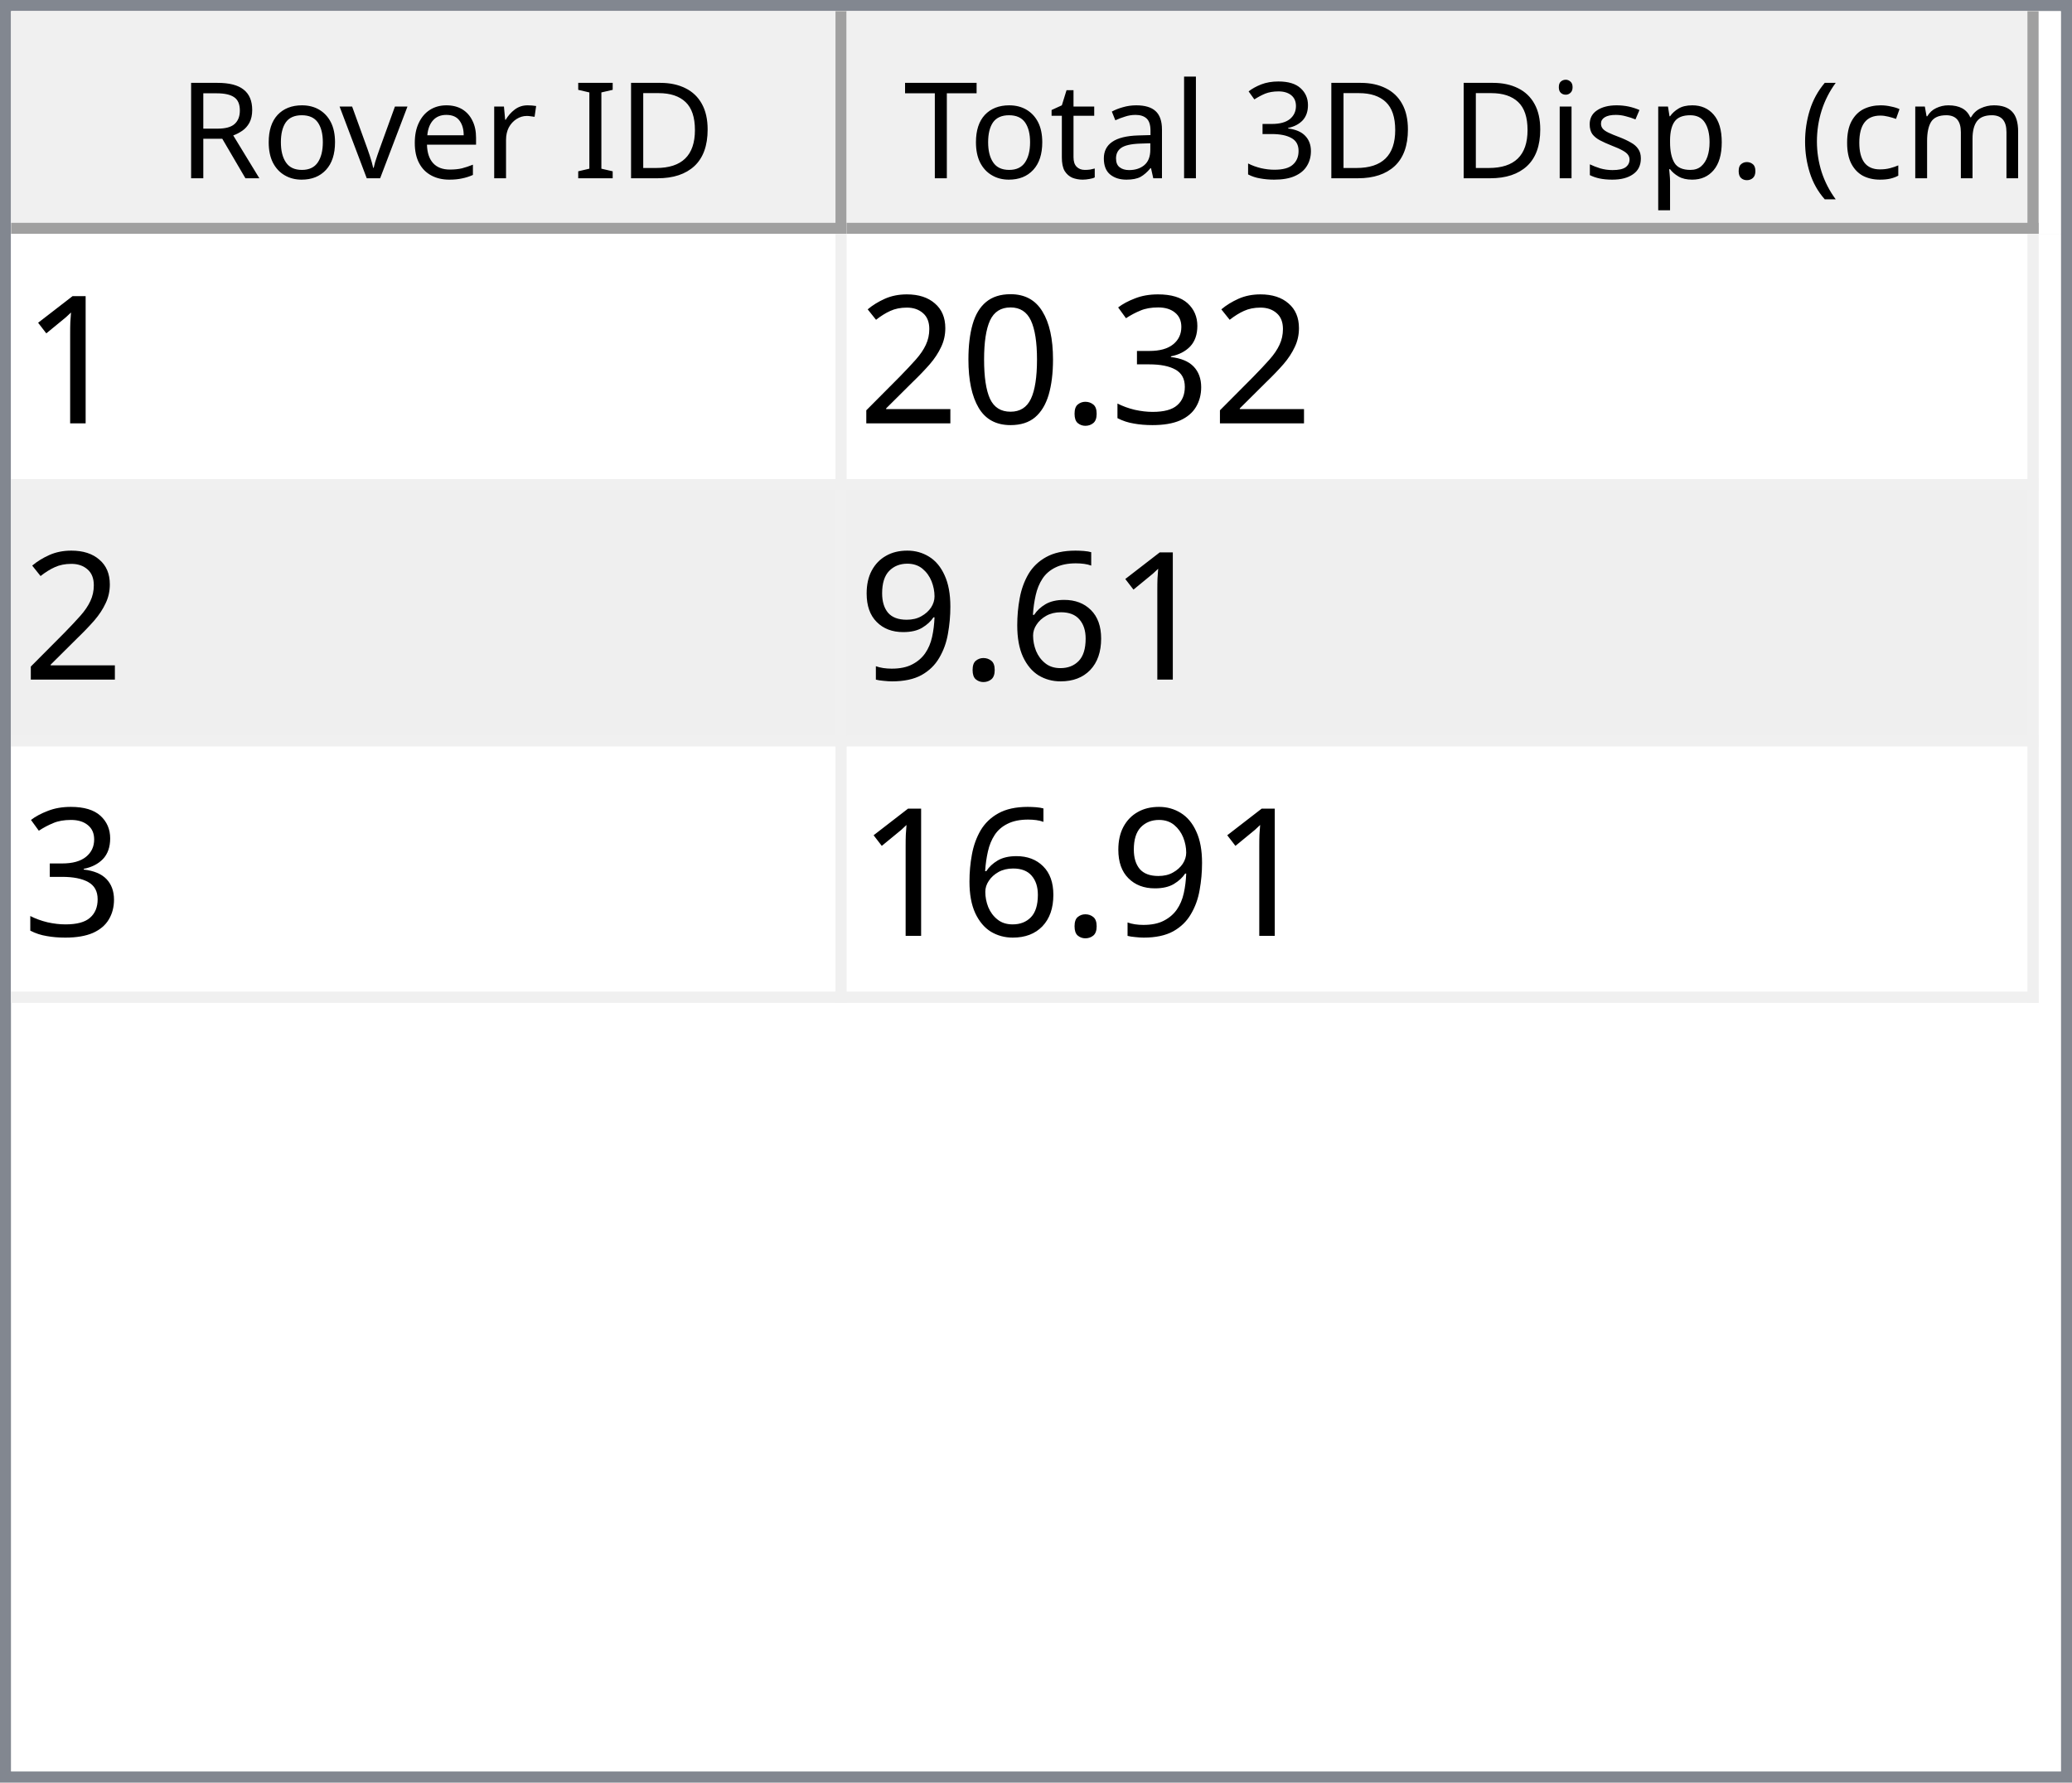
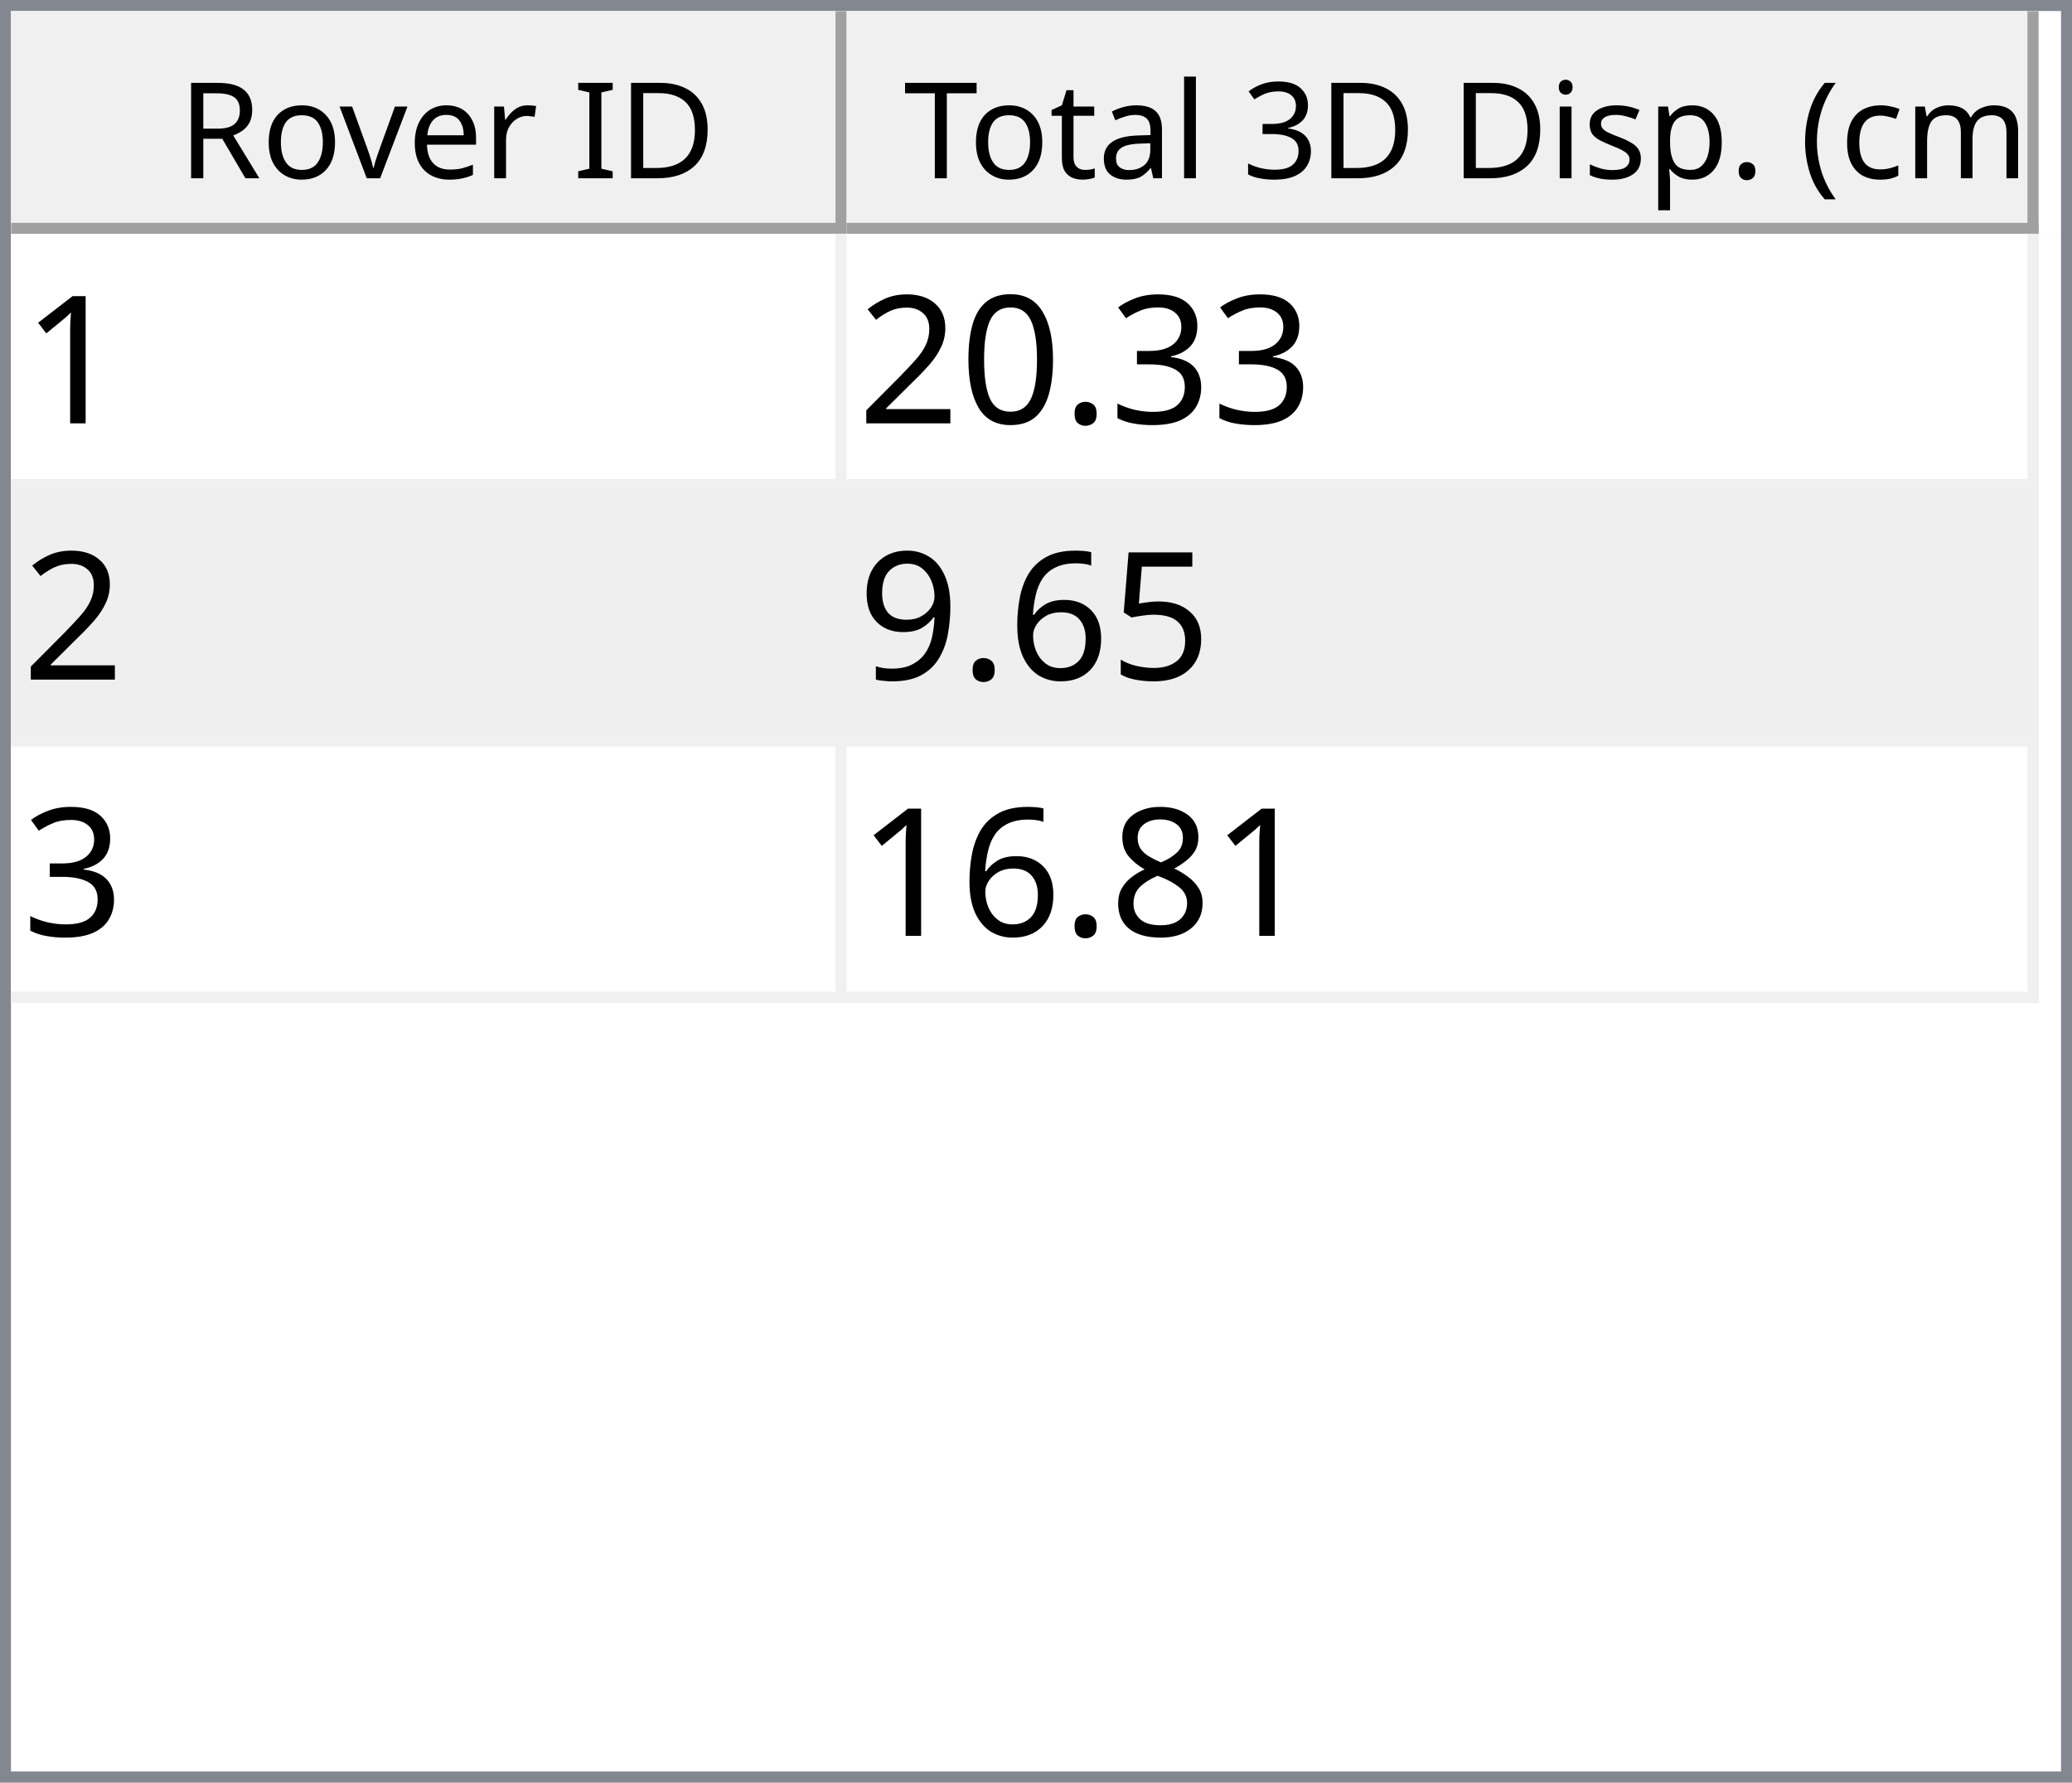
<svg xmlns="http://www.w3.org/2000/svg" style="fill-opacity:1; color-rendering:auto; color-interpolation:auto; text-rendering:auto; stroke:black; stroke-linecap:square; stroke-miterlimit:10; shape-rendering:auto; stroke-opacity:1; fill:black; stroke-dasharray:none; font-weight:normal; stroke-width:1; font-family:'Dialog'; font-style:normal; stroke-linejoin:miter; font-size:12px; stroke-dashoffset:0; image-rendering:auto;" width="186" height="160">
  <defs id="genericDefs" />
  <g>
    <defs id="defs1">
      <clipPath clipPathUnits="userSpaceOnUse" id="clipPath1">
        <path d="M0 0 L186 0 L186 160 L0 160 L0 0 Z" />
      </clipPath>
      <clipPath clipPathUnits="userSpaceOnUse" id="clipPath2">
        <path d="M0 0 L0 160 L186 160 L186 0 Z" />
      </clipPath>
      <clipPath clipPathUnits="userSpaceOnUse" id="clipPath3">
        <path d="M0 0 L0 20 L184 20 L184 0 Z" />
      </clipPath>
      <clipPath clipPathUnits="userSpaceOnUse" id="clipPath4">
        <path d="M0 0 L0 20 L75 20 L75 0 Z" />
      </clipPath>
      <clipPath clipPathUnits="userSpaceOnUse" id="clipPath5">
        <path d="M1 1 L1 19 L74 19 L74 1 Z" />
      </clipPath>
      <clipPath clipPathUnits="userSpaceOnUse" id="clipPath6">
        <path d="M0 0 L0 18 L73 18 L73 0 Z" />
      </clipPath>
      <clipPath clipPathUnits="userSpaceOnUse" id="clipPath7">
        <path d="M-0.5 -0.5 L-0.5 19.5 L74.5 19.5 L74.5 -0.5 Z" />
      </clipPath>
      <clipPath clipPathUnits="userSpaceOnUse" id="clipPath8">
        <path d="M0 0 L0 20 L107 20 L107 0 Z" />
      </clipPath>
      <clipPath clipPathUnits="userSpaceOnUse" id="clipPath9">
        <path d="M1 1 L1 19 L106 19 L106 1 Z" />
      </clipPath>
      <clipPath clipPathUnits="userSpaceOnUse" id="clipPath10">
        <path d="M0 0 L0 18 L105 18 L105 0 Z" />
      </clipPath>
      <clipPath clipPathUnits="userSpaceOnUse" id="clipPath11">
        <path d="M-0.5 -0.5 L-0.5 19.5 L106.5 19.5 L106.5 -0.5 Z" />
      </clipPath>
      <clipPath clipPathUnits="userSpaceOnUse" id="clipPath12">
        <path d="M0 0 L0 138 L184 138 L184 0 Z" />
      </clipPath>
      <clipPath clipPathUnits="userSpaceOnUse" id="clipPath13">
        <path d="M0 0 L0 69 L182 69 L182 0 Z" />
      </clipPath>
      <clipPath clipPathUnits="userSpaceOnUse" id="clipPath14">
        <path d="M-0.5 -0.5 L-0.5 68.5 L181.5 68.5 L181.5 -0.5 Z" />
      </clipPath>
      <clipPath clipPathUnits="userSpaceOnUse" id="clipPath15">
        <path d="M0 0 L0 22 L74 22 L74 0 Z" />
      </clipPath>
      <clipPath clipPathUnits="userSpaceOnUse" id="clipPath16">
        <path d="M0 0 L0 22 L106 22 L106 0 Z" />
      </clipPath>
      <font horiz-adv-x="64.551" id="font1">
        <font-face ascent="107.91" descent="25.098" units-per-em="100" style="font-style:normal; font-family:Segoe UI; font-weight:normal;" />
        <missing-glyph horiz-adv-x="64.551" d="M8.109 0 L8.109 68.266 L56.453 68.266 L56.453 0 L8.109 0 ZM15.328 7.234 L49.219 7.234 L49.219 61.031 L15.328 61.031 L15.328 7.234 Z" />
        <glyph unicode="D" horiz-adv-x="70.117" d="M9.188 0 L9.188 70.016 L28.516 70.016 Q65.531 70.016 65.531 35.891 Q65.531 19.672 55.25 9.836 Q44.969 0 27.734 0 L9.188 0 ZM17.391 62.594 L17.391 7.422 L27.828 7.422 Q41.609 7.422 49.273 14.797 Q56.938 22.172 56.938 35.688 Q56.938 62.594 28.328 62.594 L17.391 62.594 Z" />
        <glyph unicode="I" horiz-adv-x="26.611" d="M17.391 0 L9.188 0 L9.188 70.016 L17.391 70.016 L17.391 0 Z" />
        <glyph unicode=" " horiz-adv-x="27.393" d="" />
        <glyph unicode="r" horiz-adv-x="34.766" d="M34.188 41.891 Q32.078 43.5 28.125 43.5 Q23 43.5 19.555 38.672 Q16.109 33.844 16.109 25.484 L16.109 0 L8.109 0 L8.109 50 L16.109 50 L16.109 39.703 L16.312 39.703 Q18.016 44.969 21.531 47.922 Q25.047 50.875 29.391 50.875 Q32.516 50.875 34.188 50.203 L34.188 41.891 Z" />
        <glyph unicode="e" horiz-adv-x="52.295" d="M48.297 23 L12.984 23 Q13.188 14.656 17.484 10.109 Q21.781 5.562 29.297 5.562 Q37.75 5.562 44.828 11.141 L44.828 3.609 Q38.234 -1.172 27.391 -1.172 Q16.797 -1.172 10.742 5.641 Q4.688 12.453 4.688 24.812 Q4.688 36.469 11.305 43.82 Q17.922 51.172 27.734 51.172 Q37.547 51.172 42.922 44.828 Q48.297 38.484 48.297 27.203 L48.297 23 ZM40.094 29.781 Q40.047 36.719 36.75 40.578 Q33.453 44.438 27.594 44.438 Q21.922 44.438 17.969 40.383 Q14.016 36.328 13.094 29.781 L40.094 29.781 Z" />
        <glyph unicode="v" horiz-adv-x="47.9" d="M47.406 50 L27.484 0 L19.625 0 L0.688 50 L9.469 50 L22.172 13.672 Q23.578 9.672 23.922 6.688 L24.125 6.688 Q24.609 10.453 25.688 13.484 L38.969 50 L47.406 50 Z" />
        <glyph unicode="o" horiz-adv-x="58.594" d="M29 -1.172 Q17.922 -1.172 11.305 5.836 Q4.688 12.844 4.688 24.422 Q4.688 37.016 11.57 44.094 Q18.453 51.172 30.172 51.172 Q41.359 51.172 47.633 44.289 Q53.906 37.406 53.906 25.203 Q53.906 13.234 47.141 6.031 Q40.375 -1.172 29 -1.172 ZM29.594 44.438 Q21.875 44.438 17.383 39.188 Q12.891 33.938 12.891 24.703 Q12.891 15.828 17.43 10.695 Q21.969 5.562 29.594 5.562 Q37.359 5.562 41.531 10.594 Q45.703 15.625 45.703 24.906 Q45.703 34.281 41.531 39.359 Q37.359 44.438 29.594 44.438 Z" />
        <glyph unicode="R" horiz-adv-x="59.814" d="M59.375 0 L49.609 0 L37.891 19.625 Q36.281 22.359 34.766 24.289 Q33.25 26.219 31.664 27.438 Q30.078 28.656 28.25 29.219 Q26.422 29.781 24.125 29.781 L17.391 29.781 L17.391 0 L9.188 0 L9.188 70.016 L30.078 70.016 Q34.672 70.016 38.555 68.867 Q42.438 67.719 45.289 65.375 Q48.141 63.031 49.758 59.547 Q51.375 56.062 51.375 51.375 Q51.375 47.703 50.273 44.656 Q49.172 41.609 47.148 39.211 Q45.125 36.812 42.266 35.133 Q39.406 33.453 35.844 32.516 L35.844 32.328 Q37.594 31.547 38.891 30.547 Q40.188 29.547 41.359 28.18 Q42.531 26.812 43.68 25.078 Q44.828 23.344 46.234 21.047 L59.375 0 ZM17.391 62.594 L17.391 37.203 L28.516 37.203 Q31.594 37.203 34.203 38.133 Q36.812 39.062 38.719 40.797 Q40.625 42.531 41.703 45.047 Q42.781 47.562 42.781 50.688 Q42.781 56.297 39.141 59.445 Q35.5 62.594 28.609 62.594 L17.391 62.594 Z" />
        <glyph unicode=")" horiz-adv-x="30.176" d="M8.297 -15.922 L1.172 -15.922 Q16.406 2.344 16.406 26.812 Q16.406 51.469 1.078 70.016 L8.297 70.016 Q23.531 52.156 23.531 26.703 Q23.531 1.375 8.297 -15.922 Z" />
        <glyph unicode="m" horiz-adv-x="86.133" d="M79.109 0 L71.094 0 L71.094 28.719 Q71.094 37.016 68.531 40.727 Q65.969 44.438 59.906 44.438 Q54.781 44.438 51.195 39.75 Q47.609 35.062 47.609 28.516 L47.609 0 L39.594 0 L39.594 29.688 Q39.594 44.438 28.219 44.438 Q22.953 44.438 19.531 40.016 Q16.109 35.594 16.109 28.516 L16.109 0 L8.109 0 L8.109 50 L16.109 50 L16.109 42.094 L16.312 42.094 Q21.625 51.172 31.844 51.172 Q36.969 51.172 40.773 48.312 Q44.578 45.453 46 40.828 Q51.562 51.172 62.594 51.172 Q79.109 51.172 79.109 30.812 L79.109 0 Z" />
        <glyph unicode="c" horiz-adv-x="46.191" d="M42.188 2.297 Q36.422 -1.172 28.516 -1.172 Q17.828 -1.172 11.258 5.789 Q4.688 12.75 4.688 23.828 Q4.688 36.188 11.766 43.68 Q18.844 51.172 30.672 51.172 Q37.25 51.172 42.281 48.734 L42.281 40.531 Q36.719 44.438 30.375 44.438 Q22.703 44.438 17.797 38.945 Q12.891 33.453 12.891 24.516 Q12.891 15.719 17.508 10.641 Q22.125 5.562 29.891 5.562 Q36.422 5.562 42.188 9.906 L42.188 2.297 Z" />
        <glyph unicode="(" horiz-adv-x="30.176" d="M29.109 -15.922 L21.969 -15.922 Q6.844 1.375 6.844 26.703 Q6.844 52.156 21.969 70.016 L29.203 70.016 Q13.875 51.469 13.875 26.812 Q13.875 2.344 29.109 -15.922 Z" />
        <glyph unicode="." horiz-adv-x="21.68" d="M10.891 -1.078 Q8.641 -1.078 7.055 0.539 Q5.469 2.156 5.469 4.391 Q5.469 6.641 7.055 8.273 Q8.641 9.906 10.891 9.906 Q13.188 9.906 14.797 8.273 Q16.406 6.641 16.406 4.391 Q16.406 2.156 14.797 0.539 Q13.188 -1.078 10.891 -1.078 Z" />
        <glyph unicode="p" horiz-adv-x="58.789" d="M16.312 7.234 L16.109 7.234 L16.109 -23 L8.109 -23 L8.109 50 L16.109 50 L16.109 41.219 L16.312 41.219 Q22.219 51.172 33.594 51.172 Q43.266 51.172 48.688 44.461 Q54.109 37.75 54.109 26.469 Q54.109 13.922 48 6.375 Q41.891 -1.172 31.297 -1.172 Q21.578 -1.172 16.312 7.234 ZM16.109 27.391 L16.109 20.406 Q16.109 14.203 20.141 9.883 Q24.172 5.562 30.375 5.562 Q37.641 5.562 41.773 11.133 Q45.906 16.703 45.906 26.609 Q45.906 34.969 42.047 39.703 Q38.188 44.438 31.594 44.438 Q24.609 44.438 20.359 39.578 Q16.109 34.719 16.109 27.391 Z" />
        <glyph unicode="s" horiz-adv-x="42.432" d="M5.078 1.812 L5.078 10.406 Q11.625 5.562 19.484 5.562 Q30.031 5.562 30.031 12.594 Q30.031 14.594 29.125 15.992 Q28.219 17.391 26.68 18.461 Q25.141 19.531 23.07 20.383 Q21 21.234 18.609 22.172 Q15.281 23.484 12.766 24.828 Q10.25 26.172 8.57 27.859 Q6.891 29.547 6.031 31.695 Q5.172 33.844 5.172 36.719 Q5.172 40.234 6.789 42.945 Q8.406 45.656 11.086 47.484 Q13.766 49.312 17.211 50.242 Q20.656 51.172 24.312 51.172 Q30.812 51.172 35.938 48.922 L35.938 40.828 Q30.422 44.438 23.25 44.438 Q21 44.438 19.195 43.922 Q17.391 43.406 16.094 42.477 Q14.797 41.547 14.086 40.258 Q13.375 38.969 13.375 37.406 Q13.375 35.453 14.086 34.133 Q14.797 32.812 16.164 31.789 Q17.531 30.766 19.484 29.938 Q21.438 29.109 23.922 28.125 Q27.25 26.859 29.883 25.516 Q32.516 24.172 34.375 22.484 Q36.234 20.797 37.234 18.602 Q38.234 16.406 38.234 13.375 Q38.234 9.672 36.602 6.938 Q34.969 4.203 32.234 2.398 Q29.5 0.594 25.93 -0.289 Q22.359 -1.172 18.453 -1.172 Q10.75 -1.172 5.078 1.812 Z" />
        <glyph unicode="i" horiz-adv-x="24.219" d="M12.203 62.703 Q10.062 62.703 8.547 64.164 Q7.031 65.625 7.031 67.875 Q7.031 70.125 8.547 71.609 Q10.062 73.094 12.203 73.094 Q14.406 73.094 15.945 71.609 Q17.484 70.125 17.484 67.875 Q17.484 65.719 15.945 64.211 Q14.406 62.703 12.203 62.703 ZM16.109 0 L8.109 0 L8.109 50 L16.109 50 L16.109 0 Z" />
        <glyph unicode="3" horiz-adv-x="53.906" d="M46.531 19.828 Q46.531 15.094 44.75 11.211 Q42.969 7.328 39.719 4.57 Q36.469 1.812 31.93 0.297 Q27.391 -1.219 21.922 -1.219 Q11.922 -1.219 6 2.594 L6 11.188 Q13.094 5.609 22.219 5.609 Q25.875 5.609 28.828 6.539 Q31.781 7.469 33.906 9.227 Q36.031 10.984 37.18 13.477 Q38.328 15.969 38.328 19.094 Q38.328 32.812 18.797 32.812 L12.984 32.812 L12.984 39.594 L18.5 39.594 Q35.797 39.594 35.797 52.484 Q35.797 64.406 22.609 64.406 Q15.188 64.406 8.688 59.422 L8.688 67.188 Q15.375 71.188 24.609 71.188 Q29 71.188 32.57 69.969 Q36.141 68.75 38.68 66.555 Q41.219 64.359 42.609 61.281 Q44 58.203 44 54.5 Q44 40.672 30.031 36.719 L30.031 36.531 Q33.594 36.141 36.625 34.797 Q39.656 33.453 41.852 31.305 Q44.047 29.156 45.289 26.25 Q46.531 23.344 46.531 19.828 Z" />
        <glyph unicode="l" horiz-adv-x="24.219" d="M16.109 0 L8.109 0 L8.109 74.031 L16.109 74.031 L16.109 0 Z" />
        <glyph unicode="a" horiz-adv-x="50.879" d="M43.891 0 L35.891 0 L35.891 7.812 L35.688 7.812 Q30.469 -1.172 20.312 -1.172 Q12.844 -1.172 8.617 2.781 Q4.391 6.734 4.391 13.281 Q4.391 27.297 20.906 29.594 L35.891 31.688 Q35.891 44.438 25.594 44.438 Q16.547 44.438 9.281 38.281 L9.281 46.484 Q16.656 51.172 26.266 51.172 Q43.891 51.172 43.891 32.516 L43.891 0 ZM35.891 25.297 L23.828 23.641 Q18.266 22.859 15.43 20.875 Q12.594 18.891 12.594 13.875 Q12.594 10.203 15.211 7.883 Q17.828 5.562 22.172 5.562 Q28.125 5.562 32.008 9.742 Q35.891 13.922 35.891 20.312 L35.891 25.297 Z" />
        <glyph unicode="t" horiz-adv-x="33.887" d="M31.297 0.484 Q28.469 -1.078 23.828 -1.078 Q10.688 -1.078 10.688 13.578 L10.688 43.172 L2.094 43.172 L2.094 50 L10.688 50 L10.688 62.203 L18.703 64.797 L18.703 50 L31.297 50 L31.297 43.172 L18.703 43.172 L18.703 14.984 Q18.703 9.969 20.414 7.82 Q22.125 5.672 26.078 5.672 Q29.109 5.672 31.297 7.328 L31.297 0.484 Z" />
        <glyph unicode="T" horiz-adv-x="52.393" d="M50.594 62.594 L30.375 62.594 L30.375 0 L22.172 0 L22.172 62.594 L2 62.594 L2 70.016 L50.594 70.016 L50.594 62.594 Z" />
      </font>
      <font horiz-adv-x="75.0" id="font2">
        <font-face ascent="100.537" descent="21.973" units-per-em="100" style="font-style:normal; font-family:sans-serif; font-weight:normal;" />
        <missing-glyph horiz-adv-x="75.0" d="M12.5 0 L12.5 62.5 L62.5 62.5 L62.5 0 L12.5 0 ZM14.062 1.562 L60.938 1.562 L60.938 60.938 L14.062 60.938 L14.062 1.562 Z" />
        <glyph unicode="1" horiz-adv-x="55.615" d="M37.25 0 L28.469 0 L28.469 56 Q25.297 52.984 20.141 49.953 Q14.984 46.922 10.891 45.406 L10.891 53.906 Q18.266 57.375 23.781 62.305 Q29.297 67.234 31.594 71.875 L37.25 71.875 L37.25 0 Z" />
        <glyph unicode="3" horiz-adv-x="55.615" d="M4.203 18.891 L12.984 20.062 Q14.5 12.594 18.141 9.297 Q21.781 6 27 6 Q33.203 6 37.477 10.297 Q41.75 14.594 41.75 20.953 Q41.75 27 37.797 30.93 Q33.844 34.859 27.734 34.859 Q25.25 34.859 21.531 33.891 L22.516 41.609 Q23.391 41.5 23.922 41.5 Q29.547 41.5 34.039 44.43 Q38.531 47.359 38.531 53.469 Q38.531 58.297 35.258 61.477 Q31.984 64.656 26.812 64.656 Q21.688 64.656 18.266 61.43 Q14.844 58.203 13.875 51.766 L5.078 53.328 Q6.688 62.156 12.398 67.016 Q18.109 71.875 26.609 71.875 Q32.469 71.875 37.398 69.359 Q42.328 66.844 44.945 62.5 Q47.562 58.156 47.562 53.266 Q47.562 48.641 45.07 44.828 Q42.578 41.016 37.703 38.766 Q44.047 37.312 47.562 32.695 Q51.078 28.078 51.078 21.141 Q51.078 11.766 44.242 5.25 Q37.406 -1.266 26.953 -1.266 Q17.531 -1.266 11.305 4.352 Q5.078 9.969 4.203 18.891 Z" />
        <glyph unicode="." horiz-adv-x="27.783" d="M9.078 0 L9.078 10.016 L19.094 10.016 L19.094 0 L9.078 0 Z" />
        <glyph unicode="0" horiz-adv-x="55.615" d="M4.156 35.297 Q4.156 48 6.766 55.742 Q9.375 63.484 14.523 67.68 Q19.672 71.875 27.484 71.875 Q33.25 71.875 37.594 69.555 Q41.938 67.234 44.773 62.867 Q47.609 58.5 49.219 52.227 Q50.828 45.953 50.828 35.297 Q50.828 22.703 48.242 14.969 Q45.656 7.234 40.508 3.008 Q35.359 -1.219 27.484 -1.219 Q17.141 -1.219 11.234 6.203 Q4.156 15.141 4.156 35.297 ZM13.188 35.297 Q13.188 17.672 17.312 11.836 Q21.438 6 27.484 6 Q33.547 6 37.672 11.859 Q41.797 17.719 41.797 35.297 Q41.797 52.984 37.672 58.789 Q33.547 64.594 27.391 64.594 Q21.344 64.594 17.719 59.469 Q13.188 52.938 13.188 35.297 Z" />
        <glyph unicode="2" horiz-adv-x="55.615" d="M50.344 8.453 L50.344 0 L3.031 0 Q2.938 3.172 4.047 6.109 Q5.859 10.938 9.836 15.625 Q13.812 20.312 21.344 26.469 Q33.016 36.031 37.117 41.625 Q41.219 47.219 41.219 52.203 Q41.219 57.422 37.477 61.008 Q33.734 64.594 27.734 64.594 Q21.391 64.594 17.578 60.789 Q13.766 56.984 13.719 50.25 L4.688 51.172 Q5.609 61.281 11.664 66.578 Q17.719 71.875 27.938 71.875 Q38.234 71.875 44.242 66.164 Q50.25 60.453 50.25 52 Q50.25 47.703 48.492 43.555 Q46.734 39.406 42.656 34.812 Q38.578 30.219 29.109 22.219 Q21.188 15.578 18.945 13.211 Q16.703 10.844 15.234 8.453 L50.344 8.453 Z" />
+         <glyph unicode="5" horiz-adv-x="55.615" d="M4.156 18.75 L13.375 19.531 Q14.406 12.797 18.141 9.398 Q21.875 6 27.156 6 Q33.5 6 37.891 10.789 Q42.281 15.578 42.281 23.484 Q42.281 31 38.062 35.352 Q33.844 39.703 27 39.703 Q22.75 39.703 19.336 37.773 Q15.922 35.844 13.969 32.766 L5.719 33.844 L12.641 70.609 L48.25 70.609 L48.25 62.203 L19.672 62.203 L15.828 42.969 Q22.266 47.469 29.344 47.469 Q38.719 47.469 45.164 40.969 Q51.609 34.469 51.609 24.266 Q51.609 14.547 45.953 7.469 Q39.062 -1.219 27.156 -1.219 Q17.391 -1.219 11.211 4.25 Q5.031 9.719 4.156 18.75 Z" />
        <glyph unicode="6" horiz-adv-x="55.615" d="M49.75 54.047 L41.016 53.375 Q39.844 58.547 37.703 60.891 Q34.125 64.656 28.906 64.656 Q24.703 64.656 21.531 62.312 Q17.391 59.281 14.992 53.469 Q12.594 47.656 12.5 36.922 Q15.672 41.75 20.266 44.094 Q24.859 46.438 29.891 46.438 Q38.672 46.438 44.852 39.969 Q51.031 33.5 51.031 23.25 Q51.031 16.5 48.125 10.719 Q45.219 4.938 40.141 1.859 Q35.062 -1.219 28.609 -1.219 Q17.625 -1.219 10.695 6.859 Q3.766 14.938 3.766 33.5 Q3.766 54.25 11.422 63.672 Q18.109 71.875 29.438 71.875 Q37.891 71.875 43.289 67.141 Q48.688 62.406 49.75 54.047 ZM13.875 23.188 Q13.875 18.656 15.797 14.508 Q17.719 10.359 21.188 8.18 Q24.656 6 28.469 6 Q34.031 6 38.039 10.492 Q42.047 14.984 42.047 22.703 Q42.047 30.125 38.086 34.398 Q34.125 38.672 28.125 38.672 Q22.172 38.672 18.023 34.398 Q13.875 30.125 13.875 23.188 Z" />
        <glyph unicode="9" horiz-adv-x="55.615" d="M5.469 16.547 L13.922 17.328 Q14.984 11.375 18.016 8.688 Q21.047 6 25.781 6 Q29.828 6 32.883 7.859 Q35.938 9.719 37.891 12.82 Q39.844 15.922 41.164 21.195 Q42.484 26.469 42.484 31.938 Q42.484 32.516 42.438 33.688 Q39.797 29.5 35.234 26.883 Q30.672 24.266 25.344 24.266 Q16.453 24.266 10.305 30.711 Q4.156 37.156 4.156 47.703 Q4.156 58.594 10.578 65.234 Q17 71.875 26.656 71.875 Q33.641 71.875 39.43 68.117 Q45.219 64.359 48.219 57.398 Q51.219 50.438 51.219 37.25 Q51.219 23.531 48.242 15.406 Q45.266 7.281 39.383 3.031 Q33.5 -1.219 25.594 -1.219 Q17.188 -1.219 11.867 3.445 Q6.547 8.109 5.469 16.547 ZM41.453 48.141 Q41.453 55.719 37.43 60.156 Q33.406 64.594 27.734 64.594 Q21.875 64.594 17.531 59.812 Q13.188 55.031 13.188 47.406 Q13.188 40.578 17.312 36.305 Q21.438 32.031 27.484 32.031 Q33.594 32.031 37.523 36.305 Q41.453 40.578 41.453 48.141 Z" />
+         <glyph unicode="8" horiz-adv-x="55.615" d="M17.672 38.812 Q12.203 40.828 9.57 44.539 Q6.938 48.25 6.938 53.422 Q6.938 61.234 12.555 66.555 Q18.172 71.875 27.484 71.875 Q36.859 71.875 42.578 66.43 Q48.297 60.984 48.297 53.172 Q48.297 48.188 45.68 44.508 Q43.062 40.828 37.75 38.812 Q44.344 36.672 47.781 31.883 Q51.219 27.094 51.219 20.453 Q51.219 11.281 44.727 5.031 Q38.234 -1.219 27.641 -1.219 Q17.047 -1.219 10.547 5.055 Q4.047 11.328 4.047 20.703 Q4.047 27.688 7.594 32.398 Q11.141 37.109 17.672 38.812 ZM15.922 53.719 Q15.922 48.641 19.195 45.414 Q22.469 42.188 27.688 42.188 Q32.766 42.188 36.016 45.383 Q39.266 48.578 39.266 53.219 Q39.266 58.062 35.914 61.359 Q32.562 64.656 27.594 64.656 Q22.562 64.656 19.242 61.43 Q15.922 58.203 15.922 53.719 ZM13.094 20.656 Q13.094 16.891 14.875 13.375 Q16.656 9.859 20.172 7.93 Q23.688 6 27.734 6 Q34.031 6 38.133 10.055 Q42.234 14.109 42.234 20.359 Q42.234 26.703 38.016 30.859 Q33.797 35.016 27.438 35.016 Q21.234 35.016 17.164 30.914 Q13.094 26.812 13.094 20.656 Z" />
      </font>
    </defs>
    <g style="fill:white; stroke:white;">
      <rect x="0" y="0" width="186" style="clip-path:url(#clipPath1); stroke:none;" height="160" />
    </g>
    <g style="fill:white; text-rendering:optimizeSpeed; color-rendering:optimizeSpeed; image-rendering:optimizeSpeed; shape-rendering:crispEdges; stroke:white; color-interpolation:sRGB;">
      <rect x="0" width="186" height="160" y="0" style="stroke:none;" />
      <path style="stroke:none;" d="M0 160 L186 160 L186 0 L0 0 Z" />
    </g>
    <g style="fill:rgb(240,240,240); font-family:'Segoe UI'; stroke:rgb(240,240,240);">
      <rect x="0" y="0" width="186" style="clip-path:url(#clipPath2); stroke:none;" height="160" />
    </g>
    <g style="fill:rgb(130,135,144); font-family:'Segoe UI'; stroke:rgb(130,135,144);">
      <path d="M0 0 L186 0 L186 160 L0 160 L0 0 ZM1 1 L185 1 L185 159 L1 159 L1 1 Z" style="fill-rule:evenodd; clip-path:url(#clipPath2); stroke:none;" />
    </g>
    <g style="fill:white; font-family:'Segoe UI'; stroke:white;" transform="translate(1,1)">
      <rect x="0" y="0" width="184" style="clip-path:url(#clipPath3); stroke:none;" height="20" />
    </g>
    <g style="fill:rgb(240,240,240); font-family:'Segoe UI'; stroke:rgb(240,240,240);" transform="translate(1,1)">
      <rect x="0" y="0" width="75" style="clip-path:url(#clipPath4); stroke:none;" height="20" />
    </g>
    <g style="font-family:'Segoe UI';" transform="translate(2,2)">
      <text x="14" xml:space="preserve" y="14" style="clip-path:url(#clipPath6); stroke:none;">Rover ID</text>
    </g>
    <g style="fill:rgb(160,160,160); font-family:'Segoe UI'; stroke:rgb(160,160,160); stroke-linejoin:bevel;" transform="translate(1.5,1.5)">
      <line x1="74" x2="74" y1="0" style="fill:none; clip-path:url(#clipPath7);" y2="19" />
    </g>
    <g style="fill:rgb(160,160,160); font-family:'Segoe UI'; stroke:rgb(160,160,160); stroke-linejoin:bevel;" transform="matrix(1,0,0,1,1,1) translate(0.5,0.5)">
      <line x1="0" x2="74" y1="19" style="fill:none; clip-path:url(#clipPath7);" y2="19" />
    </g>
    <g style="fill:rgb(240,240,240); font-family:'Segoe UI'; stroke:rgb(240,240,240);" transform="translate(76,1)">
      <rect x="0" y="0" width="107" style="clip-path:url(#clipPath8); stroke:none;" height="20" />
    </g>
    <g style="font-family:'Segoe UI';" transform="translate(77,2)">
      <text x="1" xml:space="preserve" y="14" style="clip-path:url(#clipPath10); stroke:none;"> Total 3D Disp. (cm)</text>
    </g>
    <g style="fill:rgb(160,160,160); font-family:'Segoe UI'; stroke:rgb(160,160,160); stroke-linejoin:bevel;" transform="translate(76.5,1.5)">
      <line x1="106" x2="106" y1="0" style="fill:none; clip-path:url(#clipPath11);" y2="19" />
    </g>
    <g style="fill:rgb(160,160,160); font-family:'Segoe UI'; stroke:rgb(160,160,160); stroke-linejoin:bevel;" transform="matrix(1,0,0,1,76,1) translate(0.5,0.5)">
      <line x1="0" x2="106" y1="19" style="fill:none; clip-path:url(#clipPath11);" y2="19" />
    </g>
    <g style="fill:white; font-family:'Segoe UI'; stroke:white;" transform="translate(1,21)">
      <rect x="0" y="0" width="184" style="clip-path:url(#clipPath12); stroke:none;" height="138" />
    </g>
    <g style="fill:rgb(240,240,240); font-size:16px; font-family:sans-serif; stroke:rgb(240,240,240);" transform="translate(1,21)">
      <rect x="0" y="0" width="182" style="clip-path:url(#clipPath13); stroke:none;" height="69" />
      <line transform="translate(0.5,0.5)" x1="0" x2="181" y1="22" style="clip-path:url(#clipPath14); fill:none; stroke-linejoin:bevel;" y2="22" />
    </g>
    <g transform="matrix(1,0,0,1,1,21) translate(0.5,0.5)" style="fill:rgb(240,240,240); font-size:16px; font-family:sans-serif; stroke:rgb(240,240,240); stroke-linejoin:bevel;">
      <line x1="0" x2="181" y1="45" style="fill:none; clip-path:url(#clipPath14);" y2="45" />
    </g>
    <g transform="matrix(1,0,0,1,1,21) translate(0.5,0.5)" style="fill:rgb(240,240,240); font-size:16px; font-family:sans-serif; stroke:rgb(240,240,240); stroke-linejoin:bevel;">
      <line x1="0" x2="181" y1="68" style="fill:none; clip-path:url(#clipPath14);" y2="68" />
    </g>
    <g transform="matrix(1,0,0,1,1,21) translate(0.5,0.5)" style="fill:rgb(240,240,240); font-size:16px; font-family:sans-serif; stroke:rgb(240,240,240); stroke-linejoin:bevel;">
      <line x1="74" x2="74" y1="0" style="fill:none; clip-path:url(#clipPath14);" y2="68" />
    </g>
    <g transform="matrix(1,0,0,1,1,21) translate(0.5,0.5)" style="fill:rgb(240,240,240); font-size:16px; font-family:sans-serif; stroke:rgb(240,240,240); stroke-linejoin:bevel;">
      <line x1="181" x2="181" y1="0" style="fill:none; clip-path:url(#clipPath14);" y2="68" />
    </g>
    <g style="fill:white; font-size:16px; font-family:sans-serif; stroke:white;" transform="matrix(1,0,0,1,1,21)">
      <rect x="0" y="0" width="74" style="clip-path:url(#clipPath15); stroke:none;" height="22" />
      <text x="1" y="17" style="fill:black; clip-path:url(#clipPath15); stroke:none;" xml:space="preserve">1</text>
    </g>
    <g style="fill:white; font-size:16px; font-family:sans-serif; stroke:white;" transform="matrix(1,0,0,1,1,21) translate(75,0)">
      <rect x="0" y="0" width="106" style="clip-path:url(#clipPath16); stroke:none;" height="22" />
-       <text x="1" y="17" style="fill:black; clip-path:url(#clipPath16); stroke:none;" xml:space="preserve">20.32</text>
+       <text x="1" y="17" style="fill:black; clip-path:url(#clipPath16); stroke:none;" xml:space="preserve">20.33</text>
    </g>
    <g style="fill:rgb(239,239,239); font-size:16px; font-family:sans-serif; stroke:rgb(239,239,239);" transform="matrix(1,0,0,1,1,21) translate(0,23)">
      <rect x="0" y="0" width="74" style="clip-path:url(#clipPath15); stroke:none;" height="22" />
      <text x="1" y="17" style="fill:black; clip-path:url(#clipPath15); stroke:none;" xml:space="preserve">2</text>
    </g>
    <g style="fill:rgb(239,239,239); font-size:16px; font-family:sans-serif; stroke:rgb(239,239,239);" transform="matrix(1,0,0,1,1,21) translate(75,23)">
      <rect x="0" y="0" width="106" style="clip-path:url(#clipPath16); stroke:none;" height="22" />
-       <text x="1" y="17" style="fill:black; clip-path:url(#clipPath16); stroke:none;" xml:space="preserve">9.61</text>
+       <text x="1" y="17" style="fill:black; clip-path:url(#clipPath16); stroke:none;" xml:space="preserve">9.65</text>
    </g>
    <g style="fill:white; font-size:16px; font-family:sans-serif; stroke:white;" transform="matrix(1,0,0,1,1,21) translate(0,46)">
      <rect x="0" y="0" width="74" style="clip-path:url(#clipPath15); stroke:none;" height="22" />
      <text x="1" y="17" style="fill:black; clip-path:url(#clipPath15); stroke:none;" xml:space="preserve">3</text>
    </g>
    <g style="fill:white; font-size:16px; font-family:sans-serif; stroke:white;" transform="matrix(1,0,0,1,1,21) translate(75,46)">
      <rect x="0" y="0" width="106" style="clip-path:url(#clipPath16); stroke:none;" height="22" />
-       <text x="1" y="17" style="fill:black; clip-path:url(#clipPath16); stroke:none;" xml:space="preserve">16.91</text>
+       <text x="1" y="17" style="fill:black; clip-path:url(#clipPath16); stroke:none;" xml:space="preserve">16.81</text>
    </g>
  </g>
</svg>
